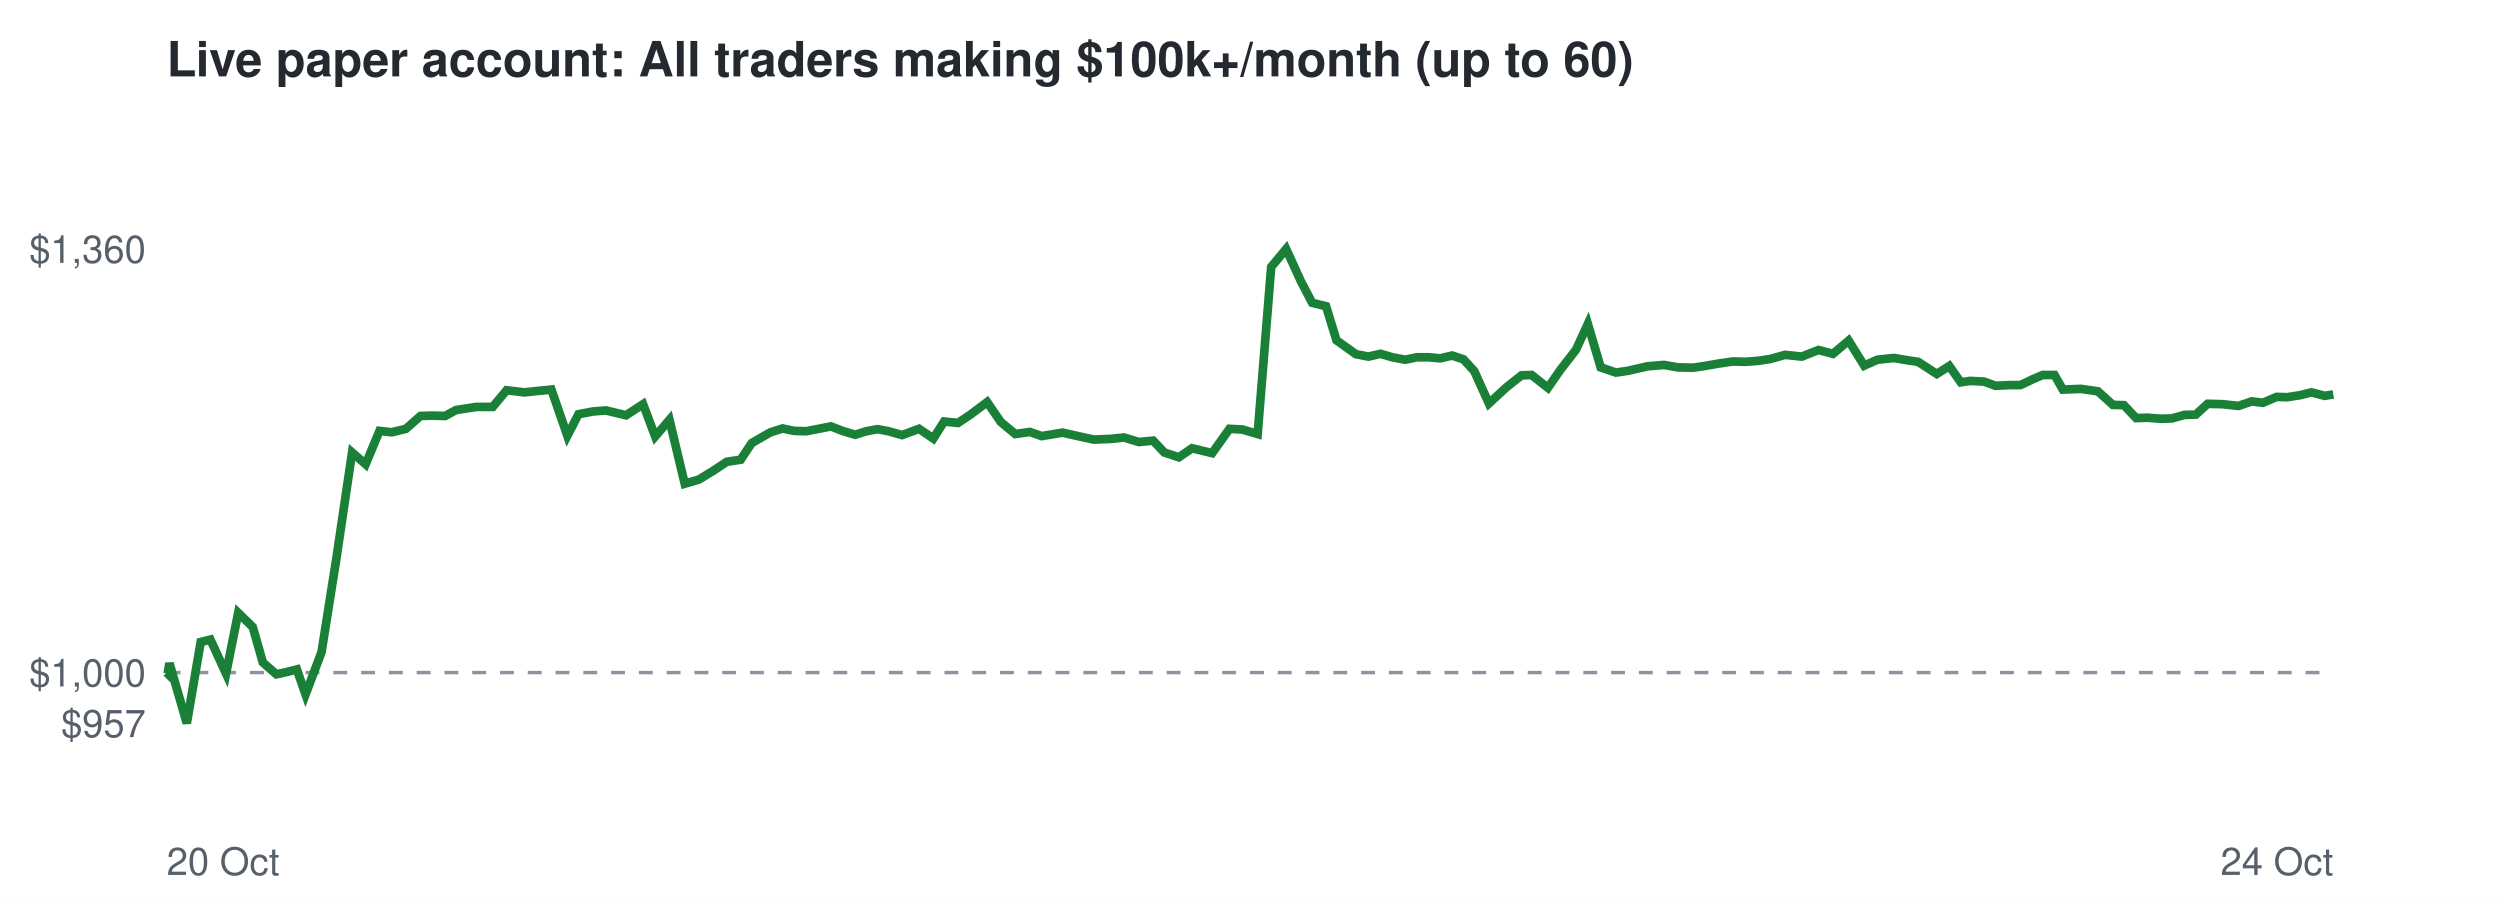
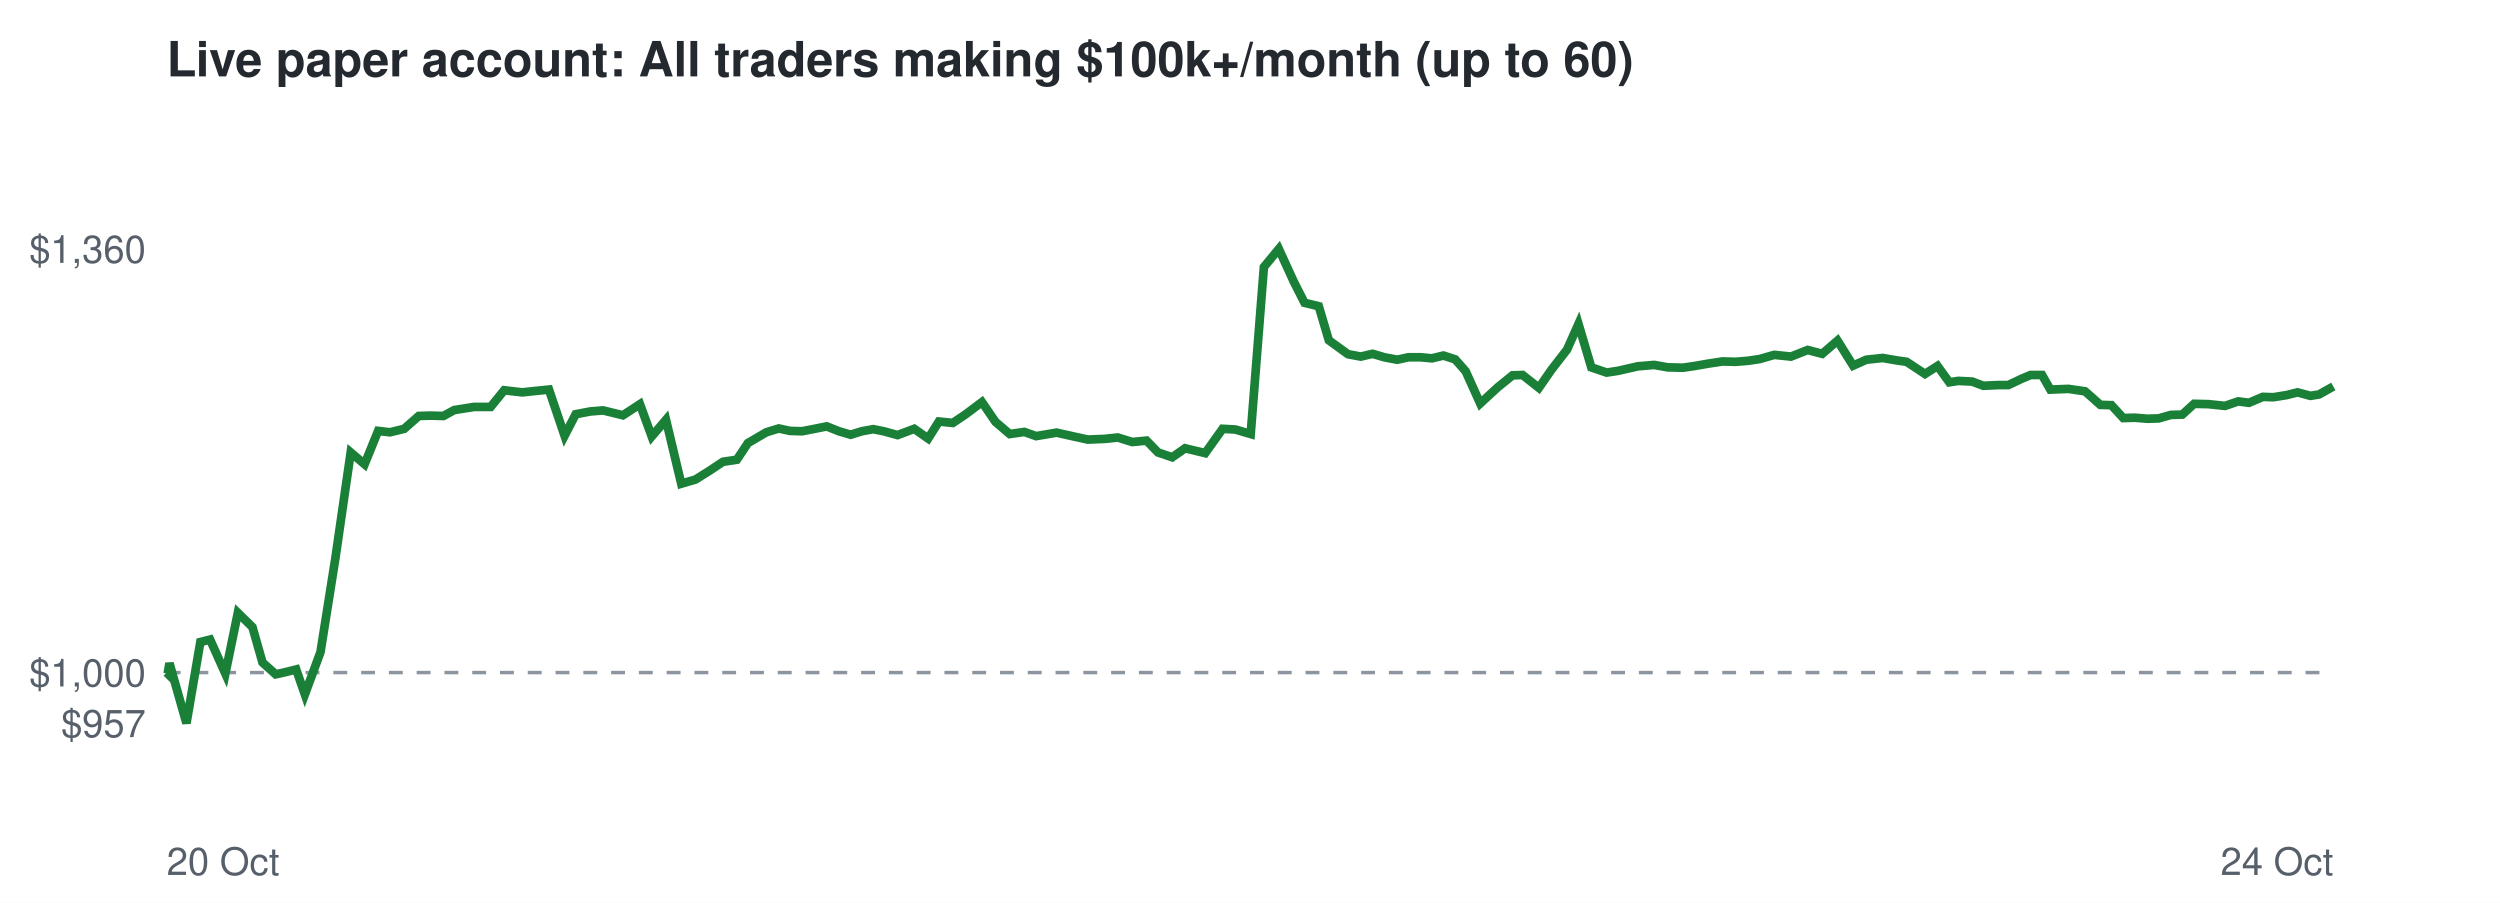
<svg xmlns="http://www.w3.org/2000/svg" viewBox="0 0 720 260" font-family="Helvetica,Arial,sans-serif">
  <rect width="720" height="260" fill="#ffffff" />
  <text x="48" y="22" font-size="14" font-weight="bold" fill="#24292f">Live paper account: All traders making $100k+/month (up to 60)</text>
  <line x1="48" x2="672" y1="193.7" y2="193.7" stroke="#8c959f" stroke-dasharray="4 4" />
  <text x="42" y="212.3" font-size="11" text-anchor="end" fill="#57606a">$957</text>
  <text x="42" y="197.7" font-size="11" text-anchor="end" fill="#57606a">$1,000</text>
  <text x="42" y="75.7" font-size="11" text-anchor="end" fill="#57606a">$1,360</text>
  <text x="48" y="252" font-size="11" fill="#57606a">20 Oct</text>
  <text x="672" y="252" font-size="11" text-anchor="end" fill="#57606a">24 Oct</text>
-   <polyline points="48.0,193.7 48.3,194.0 48.8,191.0 53.8,208.3 57.8,184.9 60.6,184.2 65.1,194.0 68.6,176.5 72.8,180.6 75.7,190.8 79.6,194.2 82.3,193.6 85.5,192.8 88.0,200.0 92.6,187.8 96.9,160.7 101.4,130.3 105.3,133.7 109.3,124.1 112.8,124.5 116.9,123.5 121.1,119.8 124.4,119.7 128.2,119.8 131.3,118.1 137.1,117.2 141.9,117.2 145.9,112.4 151.0,113.0 154.8,112.6 158.8,112.2 163.4,125.5 166.6,119.3 170.8,118.5 174.5,118.2 180.3,119.6 185.2,116.4 188.7,125.7 192.8,120.9 197.2,139.3 201.3,138.1 205.7,135.4 209.3,133.0 213.3,132.4 216.5,127.6 221.9,124.5 225.4,123.4 228.7,124.1 232.2,124.2 235.8,123.5 239.3,122.8 242.9,124.2 246.3,125.2 249.5,124.2 252.8,123.6 255.9,124.2 259.8,125.3 264.7,123.5 268.8,126.3 271.9,121.4 275.9,121.8 279.5,119.4 284.3,115.8 288.2,121.5 292.4,125.0 296.6,124.4 300.0,125.6 306.0,124.6 310.9,125.7 315.0,126.6 319.9,126.4 323.7,126.0 328.0,127.3 332.1,126.9 335.3,130.3 339.5,131.7 343.3,129.1 349.1,130.5 354.1,123.5 357.8,123.7 362.2,125.0 366.1,76.9 370.4,71.7 374.7,81.1 377.9,87.2 381.9,88.2 384.9,98.0 390.5,102.0 394.1,102.7 397.6,101.9 401.0,102.9 404.7,103.6 408.0,102.9 411.6,102.9 414.8,103.2 418.2,102.4 421.5,103.5 424.6,106.9 428.8,116.2 433.9,111.5 438.2,108.1 441.1,108.0 445.8,111.7 449.4,106.5 453.9,100.7 457.3,93.3 461.0,105.8 465.4,107.3 468.8,106.8 474.5,105.5 479.2,105.1 483.2,105.8 487.6,105.9 491.0,105.4 495.0,104.7 499.1,104.1 502.8,104.2 506.5,103.9 509.8,103.4 514.1,102.2 518.9,102.7 523.7,100.8 527.9,101.9 532.4,98.1 536.9,105.3 540.7,103.6 545.4,103.1 549.6,103.8 552.4,104.2 557.8,107.7 561.4,105.4 564.7,110.1 567.4,109.7 571.4,109.9 574.7,111.1 578.9,110.9 581.9,110.9 585.7,109.1 588.3,108.0 591.7,108.0 594.1,112.2 599.3,112.0 604.2,112.7 608.5,116.6 611.7,116.7 615.2,120.4 618.5,120.3 622.3,120.6 625.5,120.5 629.1,119.5 632.4,119.4 635.8,116.3 640.0,116.4 644.7,116.9 648.5,115.6 651.7,116.0 655.7,114.3 658.7,114.4 662.5,113.8 665.7,113.0 669.5,114.0 672.0,113.6" fill="none" stroke="#1a7f37" stroke-width="2.5" />
+   <polyline points="48.0,193.7 48.3,194.0 48.8,191.0 53.7,208.3 57.7,184.9 60.5,184.2 64.9,194.0 68.5,176.5 72.7,180.6 75.6,190.8 79.4,194.2 82.1,193.6 85.3,192.8 87.8,200.0 92.3,187.8 96.6,160.7 101.0,130.3 105.0,133.7 108.9,124.1 112.3,124.5 116.4,123.5 120.6,119.8 123.9,119.7 127.7,119.8 130.8,118.1 136.5,117.2 141.3,117.2 145.2,112.4 150.4,113.0 154.1,112.6 158.1,112.2 162.6,125.5 165.8,119.3 170.0,118.5 173.7,118.2 179.4,119.6 184.3,116.4 187.7,125.7 191.8,120.9 196.2,139.3 200.3,138.1 204.6,135.4 208.2,133.0 212.2,132.4 215.4,127.6 220.7,124.5 224.3,123.4 227.5,124.1 231.0,124.2 234.6,123.5 238.1,122.8 241.6,124.2 245.0,125.2 248.2,124.2 251.5,123.6 254.5,124.2 258.5,125.3 263.3,123.5 267.3,126.3 270.4,121.4 274.4,121.8 278.0,119.4 282.8,115.8 286.7,121.5 290.8,125.0 295.0,124.4 298.4,125.6 304.3,124.6 309.2,125.7 313.3,126.6 318.1,126.4 321.9,126.0 326.1,127.3 330.2,126.9 333.5,130.3 337.6,131.7 341.3,129.1 347.1,130.5 352.1,123.5 355.8,123.7 360.2,125.0 364.0,76.9 368.3,71.7 372.6,81.1 375.7,87.2 379.8,88.2 382.7,98.0 388.2,102.0 391.9,102.7 395.3,101.9 398.7,102.9 402.4,103.6 405.6,102.9 409.2,102.9 412.4,103.2 415.7,102.4 419.1,103.5 422.1,106.9 426.3,116.2 431.4,111.5 435.6,108.1 438.5,108.0 443.2,111.7 446.8,106.5 451.3,100.7 454.6,93.3 458.3,105.8 462.7,107.3 466.0,106.8 471.7,105.5 476.4,105.1 480.3,105.8 484.7,105.9 488.1,105.4 492.1,104.7 496.1,104.1 499.9,104.2 503.5,103.9 506.8,103.4 511.0,102.2 515.8,102.7 520.6,100.8 524.8,101.9 529.2,98.1 533.7,105.3 537.5,103.6 542.2,103.1 546.3,103.8 549.1,104.2 554.4,107.7 558.0,105.4 561.4,110.1 564.0,109.7 568.0,109.9 571.2,111.1 575.5,110.9 578.4,110.9 582.2,109.1 584.8,108.0 588.1,108.0 590.5,112.2 595.7,112.0 600.5,112.7 604.9,116.6 608.1,116.7 611.5,120.4 614.8,120.3 618.5,120.6 621.7,120.5 625.2,119.5 628.5,119.4 631.9,116.3 636.1,116.4 640.8,116.9 644.6,115.6 647.7,116.0 651.7,114.3 654.7,114.4 658.5,113.8 661.7,113.0 665.4,114.0 667.9,113.6 672.0,111.3" fill="none" stroke="#1a7f37" stroke-width="2.5" />
</svg>
